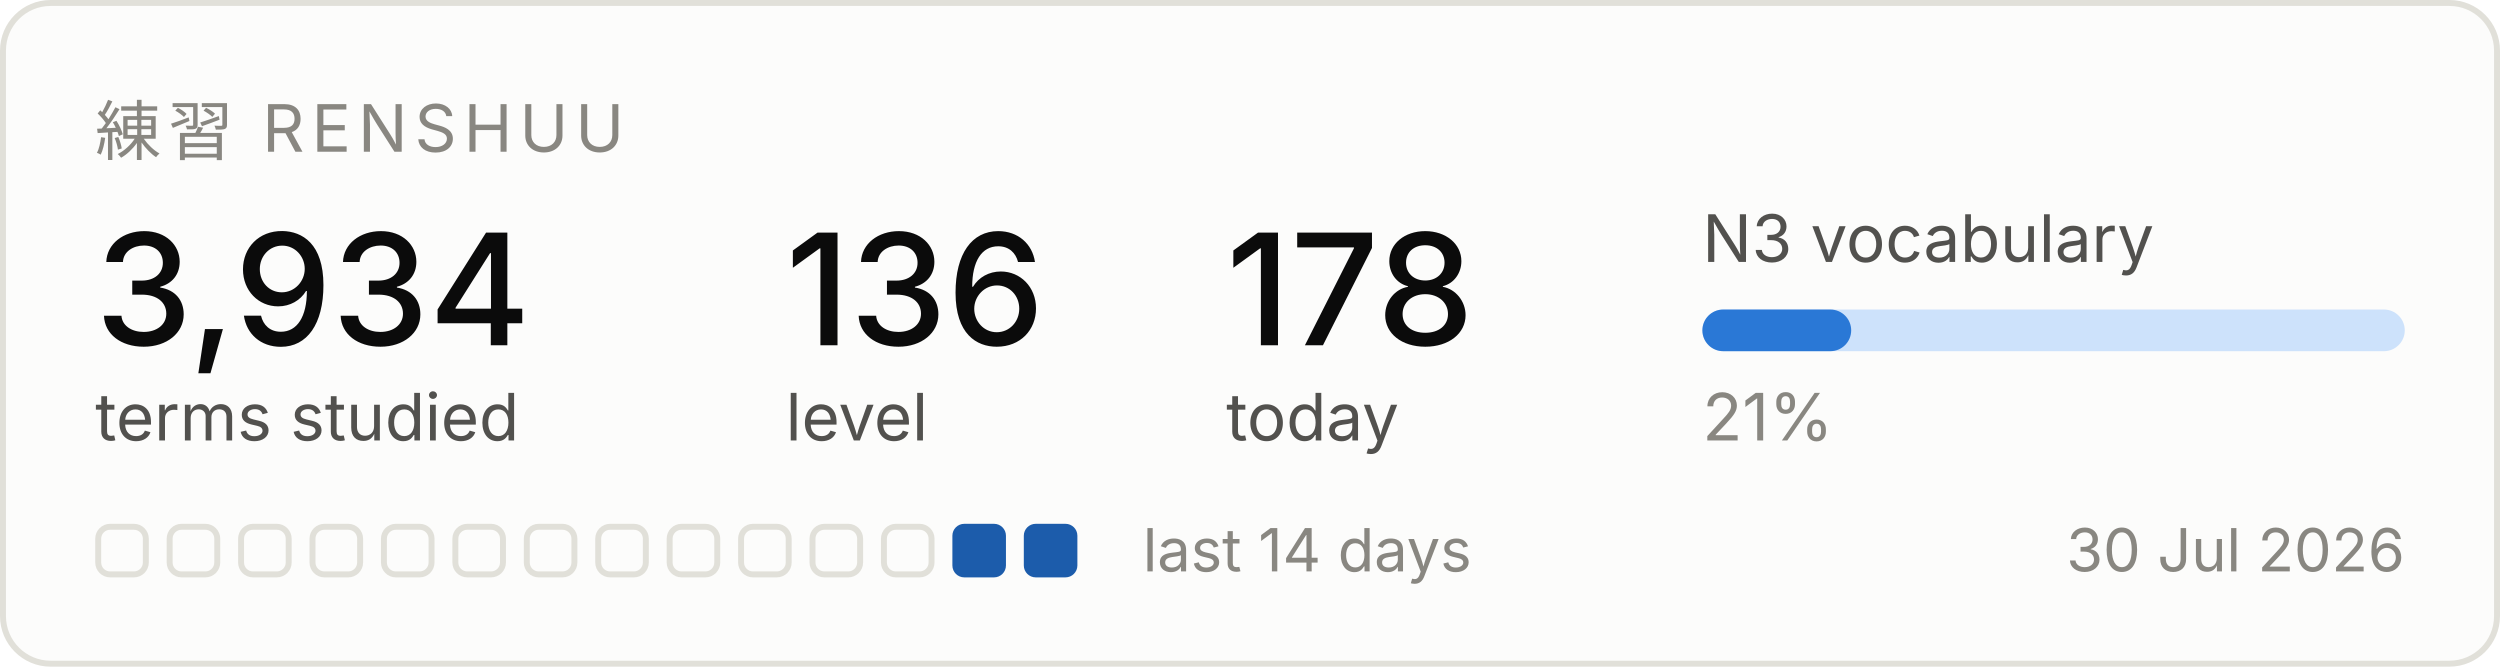
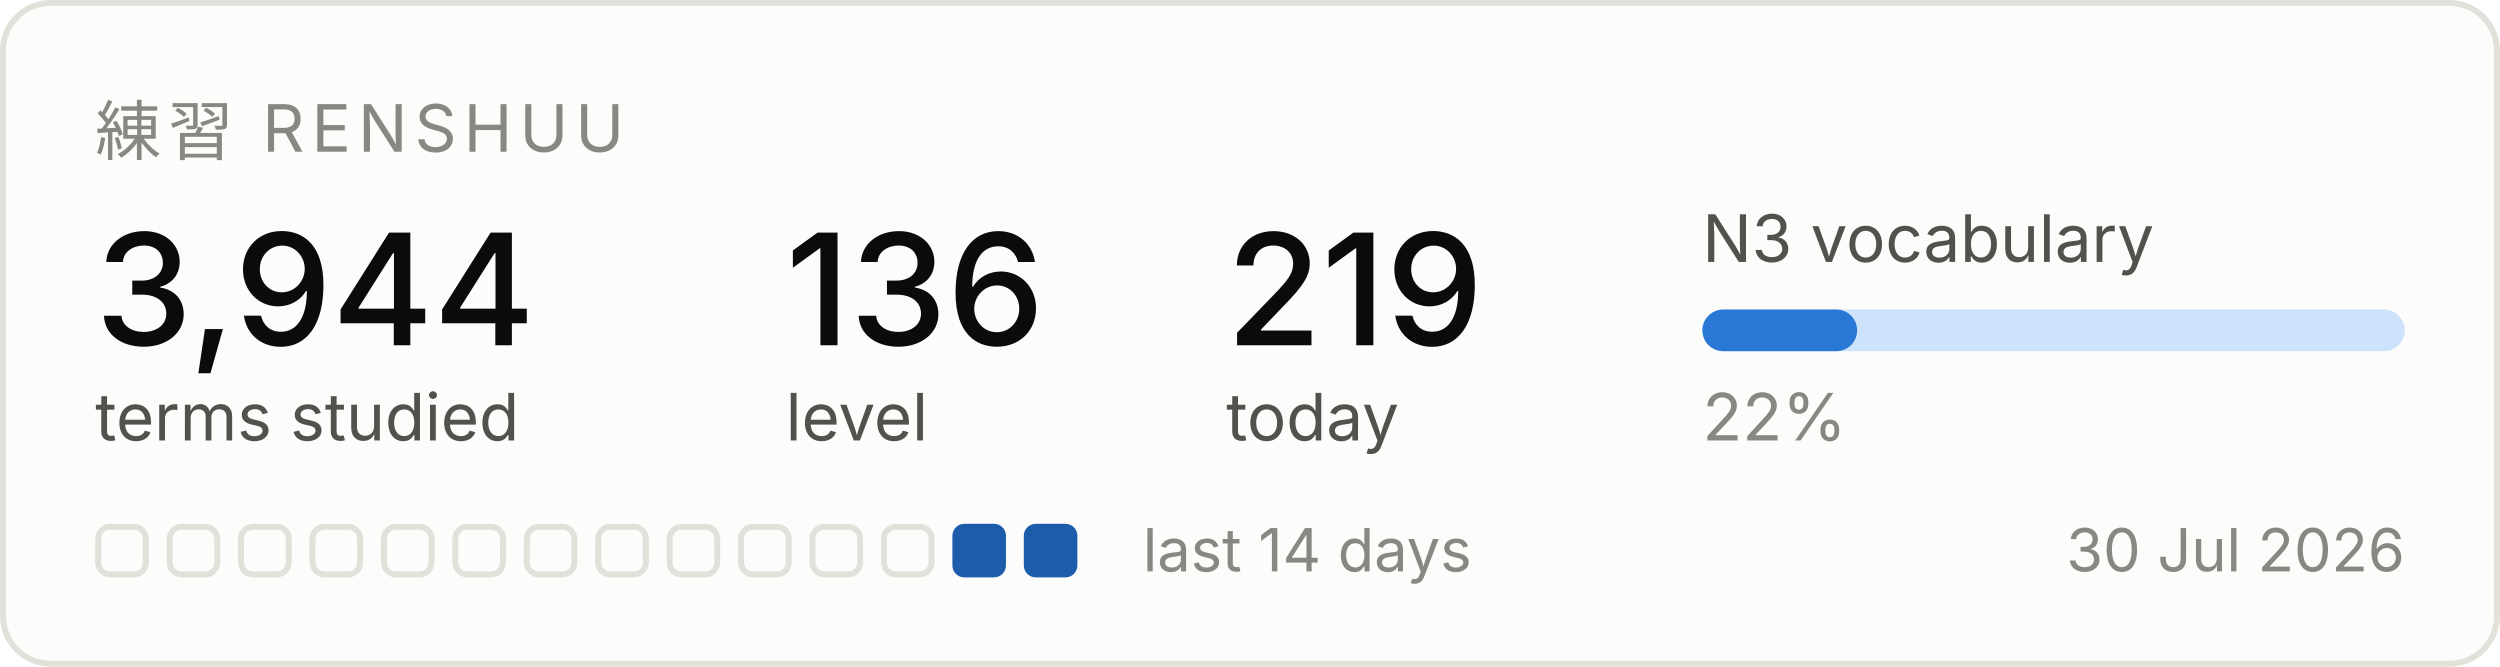
<svg xmlns="http://www.w3.org/2000/svg" width="420" height="112" viewBox="0 0 420 112" role="img" aria-label="Renshuu study progress">
  <rect x="0.5" y="0.5" width="419" height="111" rx="8" fill="#fcfcfb" stroke="#e1e0d9" />
  <text x="16" y="26" font-family="system-ui, -apple-system, Segoe UI, sans-serif" font-size="11" fill="#898781" letter-spacing="1.2">練習  RENSHUU</text>
-   <text x="16" y="58" font-family="system-ui, -apple-system, Segoe UI, sans-serif" font-size="26" fill="#0b0b0b" font-weight="500">3,934</text>
+   <text x="16" y="58" font-family="system-ui, -apple-system, Segoe UI, sans-serif" font-size="26" fill="#0b0b0b" font-weight="500">3,944</text>
  <text x="16" y="74" font-family="system-ui, -apple-system, Segoe UI, sans-serif" font-size="11" fill="#52514e">terms studied</text>
  <text x="132" y="58" font-family="system-ui, -apple-system, Segoe UI, sans-serif" font-size="26" fill="#0b0b0b" font-weight="500">136</text>
  <text x="132" y="74" font-family="system-ui, -apple-system, Segoe UI, sans-serif" font-size="11" fill="#52514e">level</text>
-   <text x="206" y="58" font-family="system-ui, -apple-system, Segoe UI, sans-serif" font-size="26" fill="#0b0b0b" font-weight="500">178</text>
+   <text x="206" y="58" font-family="system-ui, -apple-system, Segoe UI, sans-serif" font-size="26" fill="#0b0b0b" font-weight="500">219</text>
  <text x="206" y="74" font-family="system-ui, -apple-system, Segoe UI, sans-serif" font-size="11" fill="#52514e">today</text>
  <text x="286" y="44" font-family="system-ui, -apple-system, Segoe UI, sans-serif" font-size="11" fill="#52514e">N3 vocabulary</text>
  <rect x="286" y="52" width="118" height="7" rx="3.5" fill="#cde2fb" />
-   <rect x="286" y="52" width="25" height="7" rx="3.5" fill="#2a78d6" />
-   <text x="286" y="74" font-family="system-ui, -apple-system, Segoe UI, sans-serif" font-size="11" fill="#898781">21%</text>
+   <rect x="286" y="52" width="26" height="7" rx="3.5" fill="#2a78d6" />
+   <text x="286" y="74" font-family="system-ui, -apple-system, Segoe UI, sans-serif" font-size="11" fill="#898781">22%</text>
  <rect x="16.5" y="88.5" width="8" height="8" rx="2" fill="none" stroke="#e1e0d9" />
  <rect x="28.5" y="88.5" width="8" height="8" rx="2" fill="none" stroke="#e1e0d9" />
  <rect x="40.5" y="88.5" width="8" height="8" rx="2" fill="none" stroke="#e1e0d9" />
  <rect x="52.5" y="88.5" width="8" height="8" rx="2" fill="none" stroke="#e1e0d9" />
  <rect x="64.5" y="88.5" width="8" height="8" rx="2" fill="none" stroke="#e1e0d9" />
  <rect x="76.5" y="88.5" width="8" height="8" rx="2" fill="none" stroke="#e1e0d9" />
  <rect x="88.5" y="88.5" width="8" height="8" rx="2" fill="none" stroke="#e1e0d9" />
  <rect x="100.5" y="88.5" width="8" height="8" rx="2" fill="none" stroke="#e1e0d9" />
  <rect x="112.5" y="88.5" width="8" height="8" rx="2" fill="none" stroke="#e1e0d9" />
  <rect x="124.5" y="88.5" width="8" height="8" rx="2" fill="none" stroke="#e1e0d9" />
  <rect x="136.5" y="88.5" width="8" height="8" rx="2" fill="none" stroke="#e1e0d9" />
  <rect x="148.5" y="88.5" width="8" height="8" rx="2" fill="none" stroke="#e1e0d9" />
  <rect x="160" y="88" width="9" height="9" rx="2" fill="#1c5cab" />
  <rect x="172" y="88" width="9" height="9" rx="2" fill="#1c5cab" />
  <text x="192" y="96" font-family="system-ui, -apple-system, Segoe UI, sans-serif" font-size="10" fill="#898781">last 14 days</text>
  <text x="404" y="96" font-family="system-ui, -apple-system, Segoe UI, sans-serif" font-size="10" fill="#898781" text-anchor="end">30 Jul 2026</text>
</svg>
